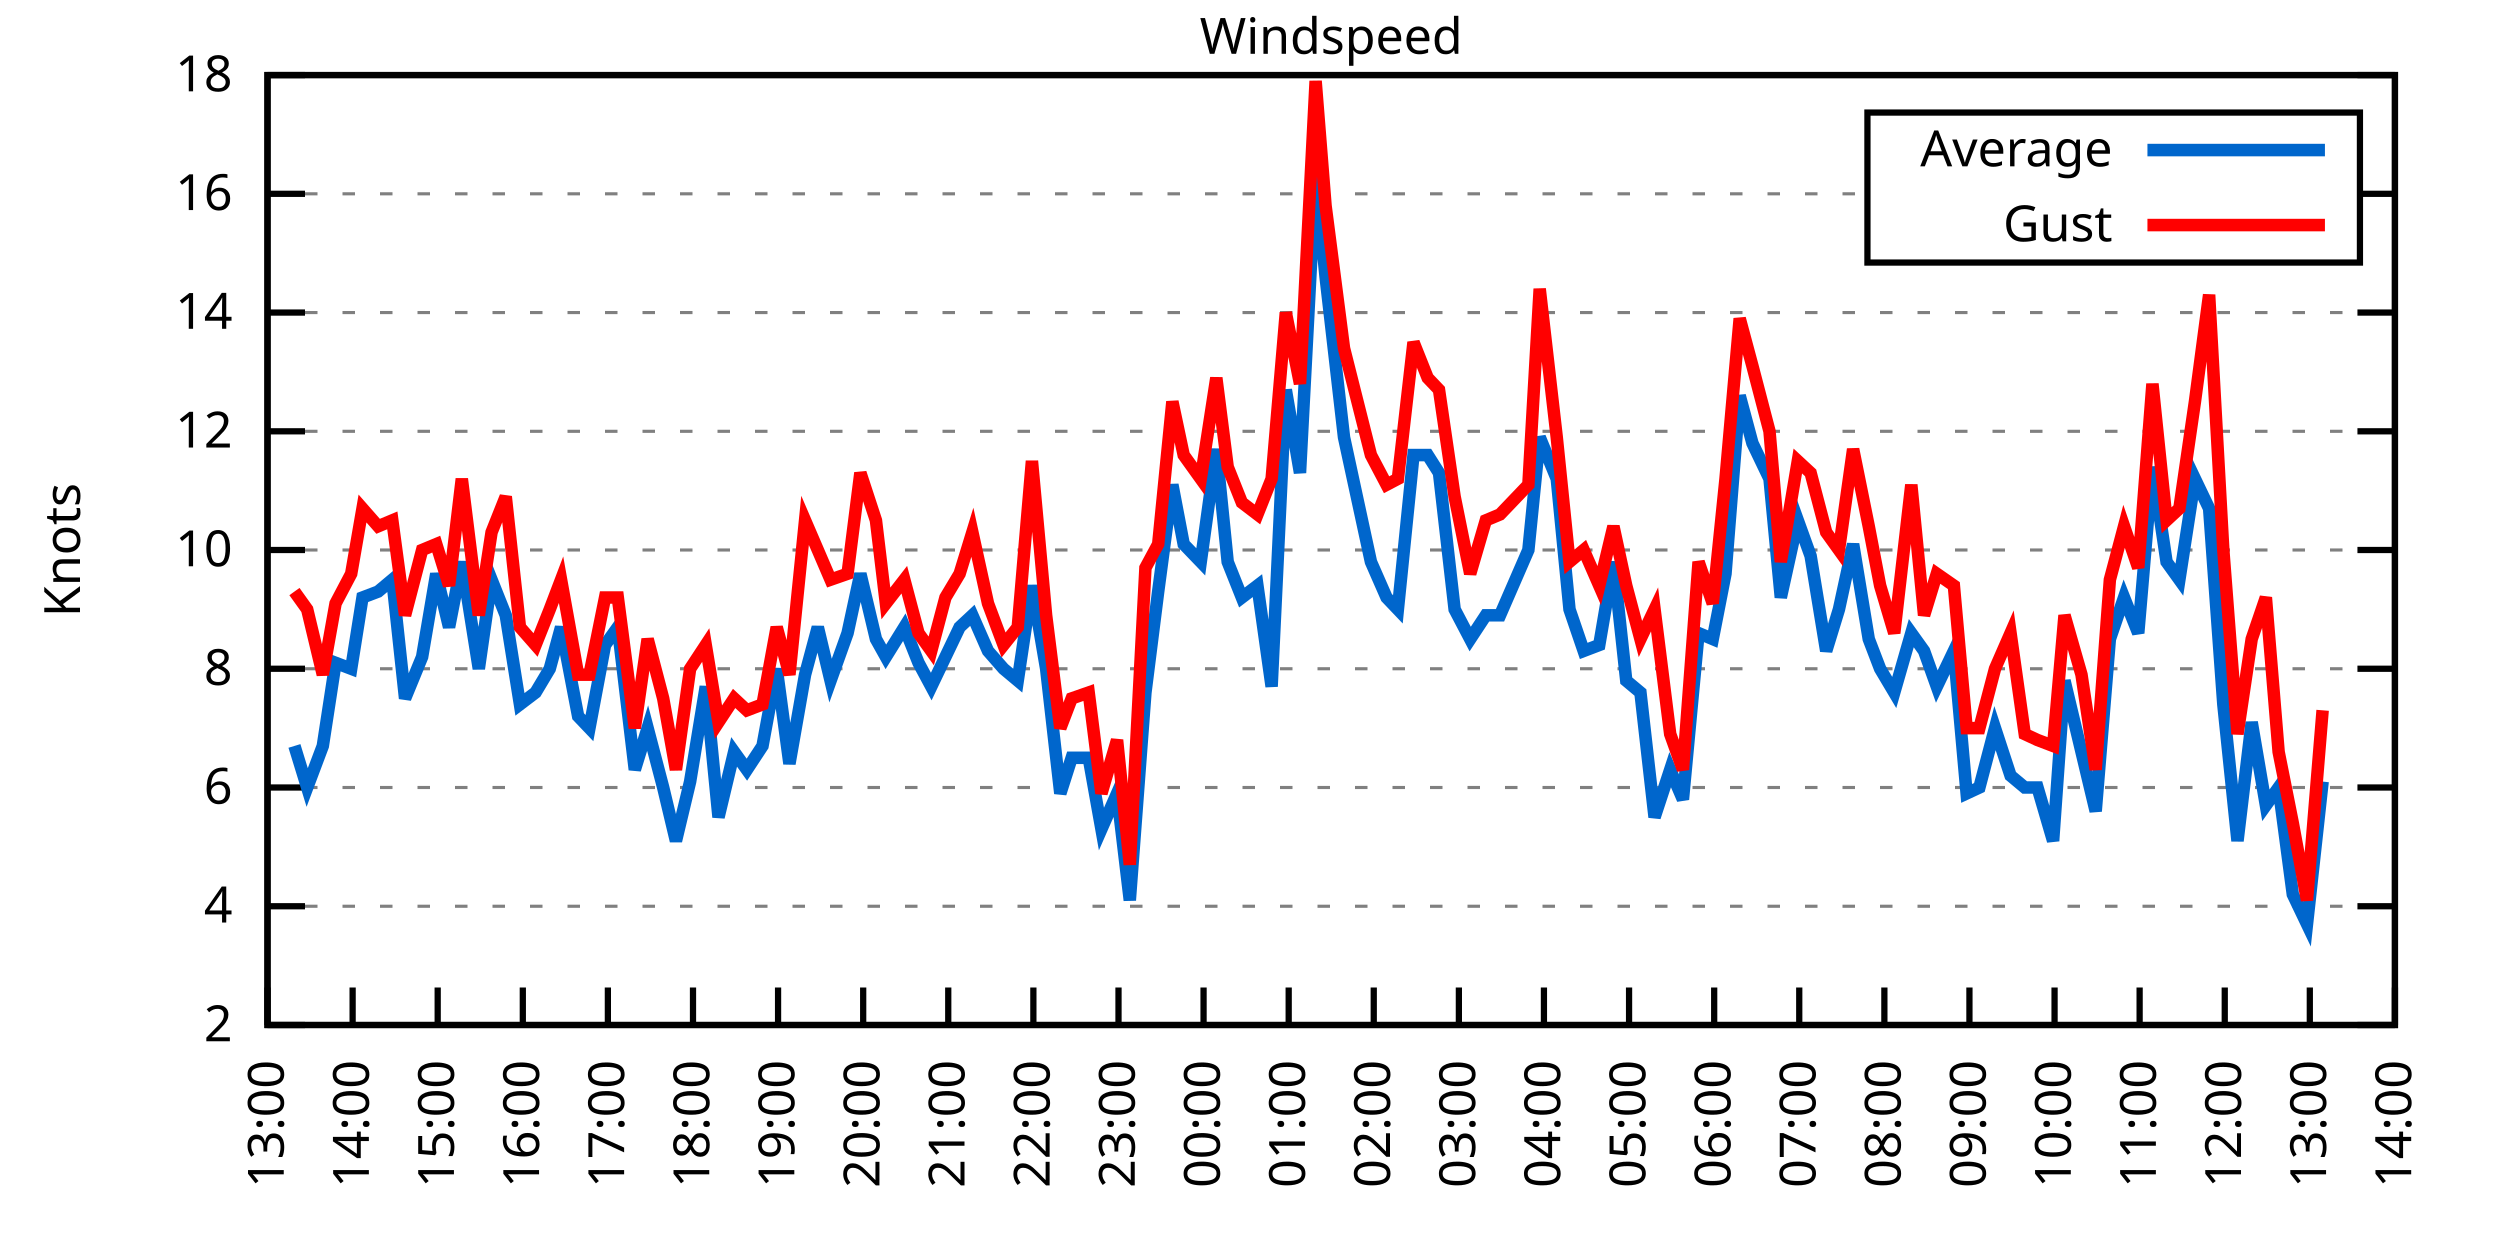
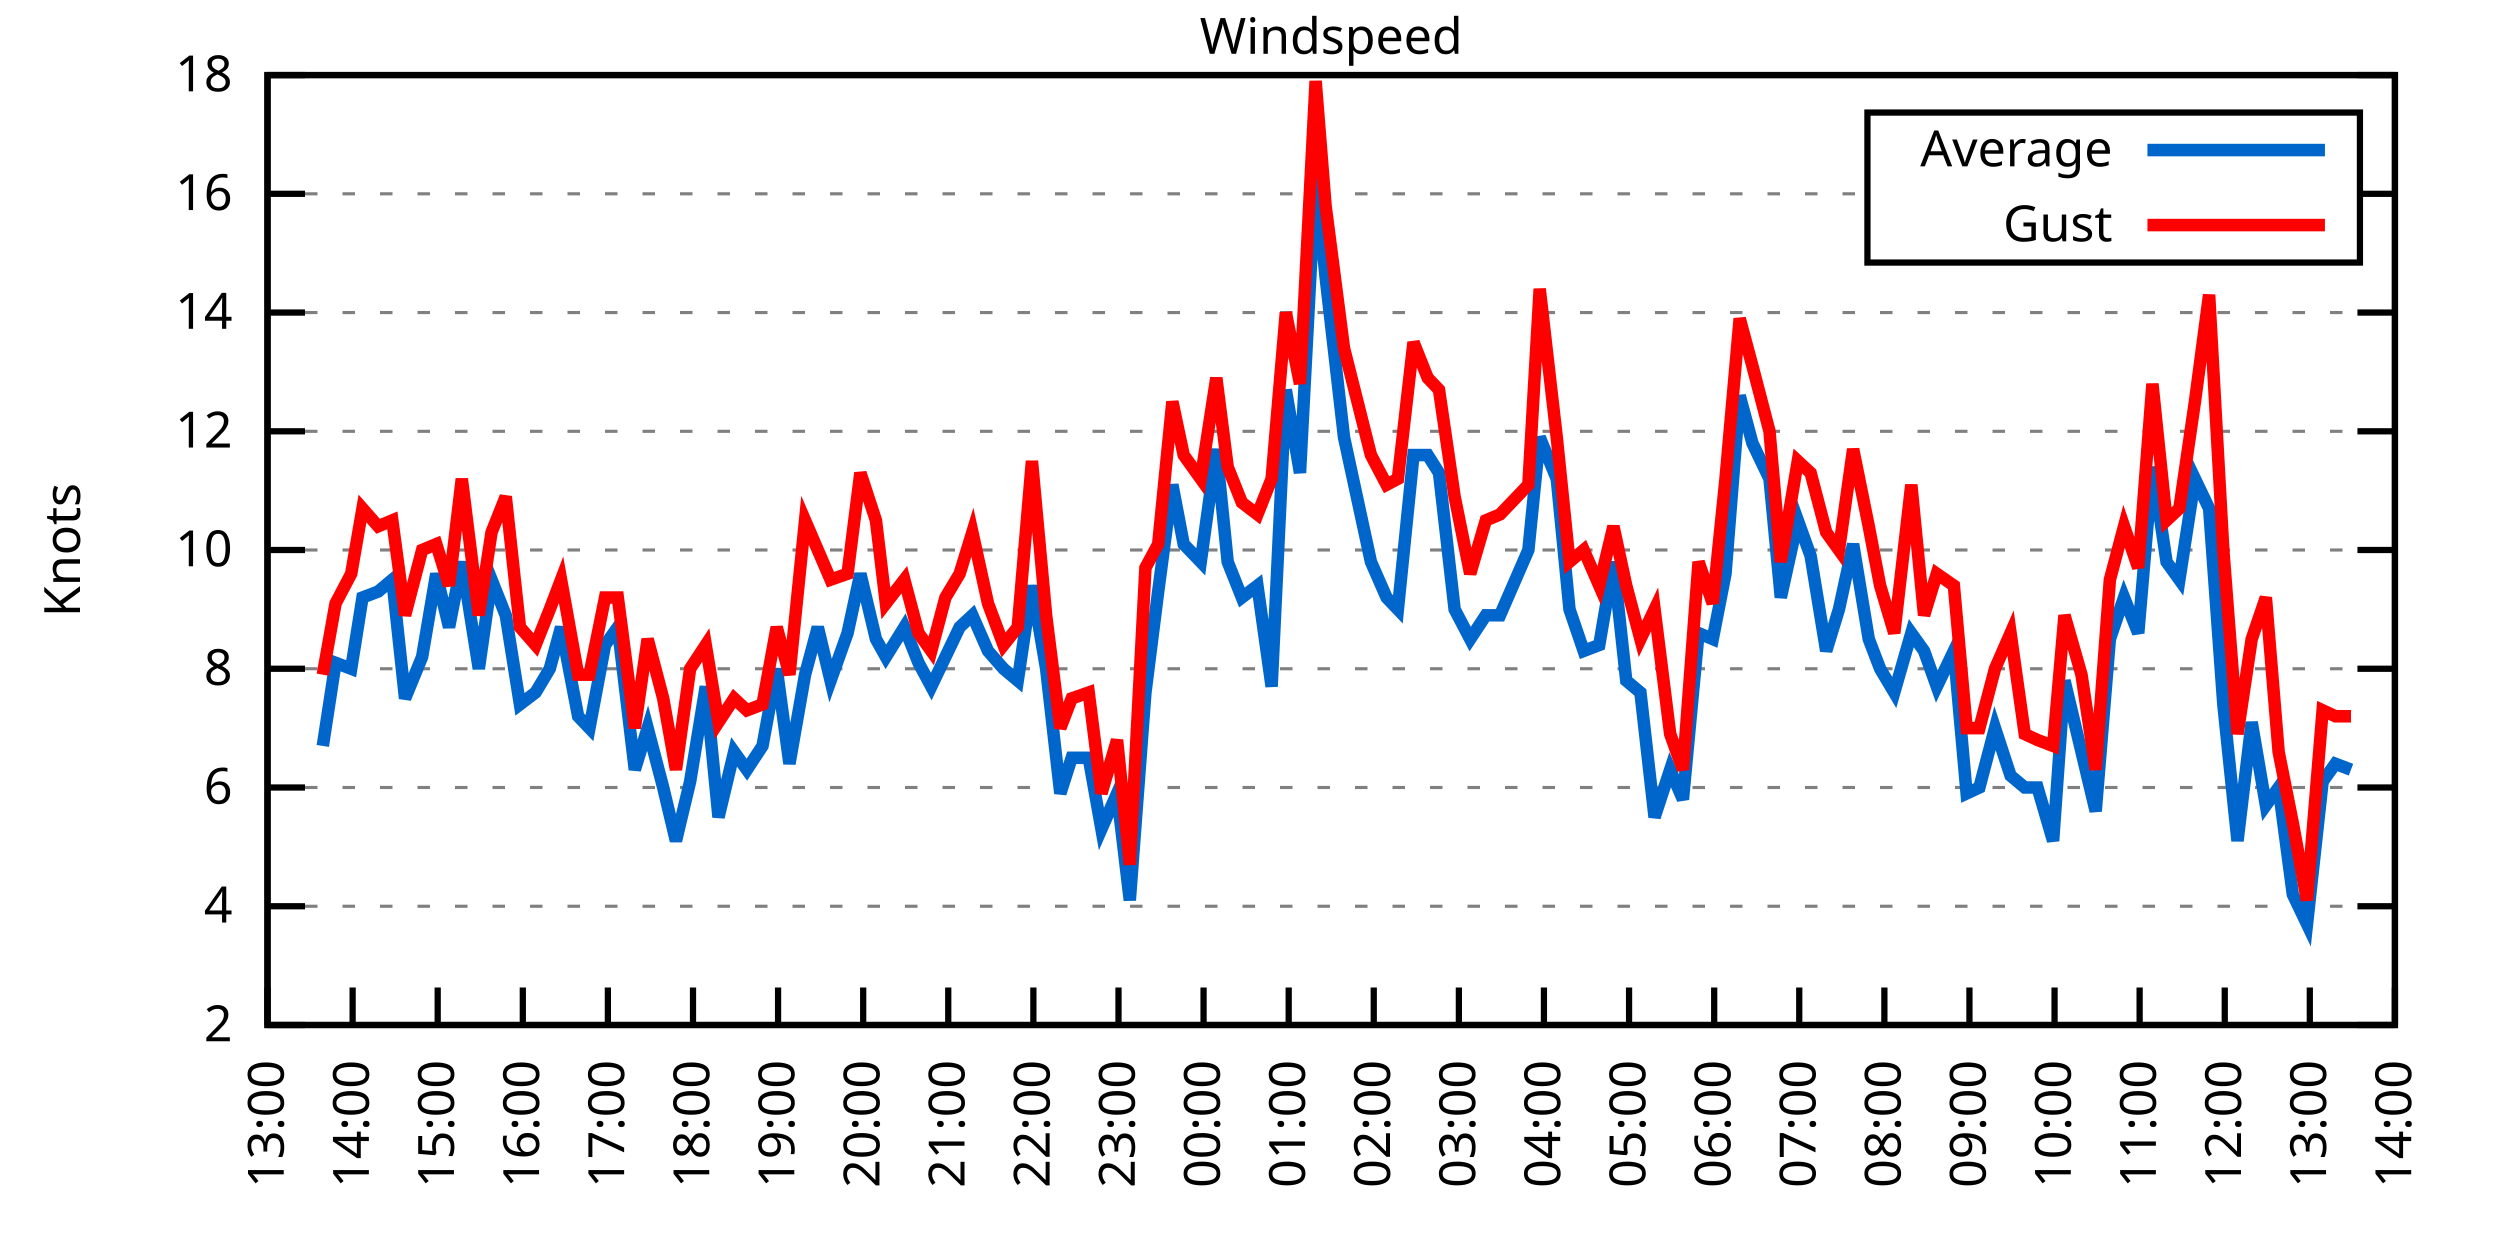
<svg xmlns="http://www.w3.org/2000/svg" xmlns:xlink="http://www.w3.org/1999/xlink" width="400" height="200" viewBox="0 0 400 200">
  <g id="gnuplot_canvas">
    <rect x="0" y="0" width="400" height="200" fill="none" />
    <defs>
      <circle id="gpDot" r="0.5" stroke-width="0.5" stroke="currentColor" />
      <path id="gpPt0" stroke-width="0.333" stroke="currentColor" d="M-1,0 h2 M0,-1 v2" />
      <path id="gpPt1" stroke-width="0.333" stroke="currentColor" d="M-1,-1 L1,1 M1,-1 L-1,1" />
      <path id="gpPt2" stroke-width="0.333" stroke="currentColor" d="M-1,0 L1,0 M0,-1 L0,1 M-1,-1 L1,1 M-1,1 L1,-1" />
      <rect id="gpPt3" stroke-width="0.333" stroke="currentColor" x="-1" y="-1" width="2" height="2" />
      <rect id="gpPt4" stroke-width="0.333" stroke="currentColor" fill="currentColor" x="-1" y="-1" width="2" height="2" />
      <circle id="gpPt5" stroke-width="0.333" stroke="currentColor" cx="0" cy="0" r="1" />
      <use xlink:href="#gpPt5" id="gpPt6" fill="currentColor" stroke="none" />
      <path id="gpPt7" stroke-width="0.333" stroke="currentColor" d="M0,-1.33 L-1.33,0.67 L1.33,0.67 z" />
      <use xlink:href="#gpPt7" id="gpPt8" fill="currentColor" stroke="none" />
      <use xlink:href="#gpPt7" id="gpPt9" stroke="currentColor" transform="rotate(180)" />
      <use xlink:href="#gpPt9" id="gpPt10" fill="currentColor" stroke="none" />
      <use xlink:href="#gpPt3" id="gpPt11" stroke="currentColor" transform="rotate(45)" />
      <use xlink:href="#gpPt11" id="gpPt12" fill="currentColor" stroke="none" />
      <path id="gpPt13" stroke-width="0.333" stroke="currentColor" d="M0,1.330 L1.265,0.411 L0.782,-1.067 L-0.782,-1.076 L-1.265,0.411 z" />
      <use xlink:href="#gpPt13" id="gpPt14" fill="currentColor" stroke="none" />
      <filter id="textbox" filterUnits="objectBoundingBox" x="0" y="0" height="1" width="1">
        <feFlood flood-color="white" flood-opacity="1" result="bgnd" />
        <feComposite in="SourceGraphic" in2="bgnd" operator="atop" />
      </filter>
      <filter id="greybox" filterUnits="objectBoundingBox" x="0" y="0" height="1" width="1">
        <feFlood flood-color="lightgrey" flood-opacity="1" result="grey" />
        <feComposite in="SourceGraphic" in2="grey" operator="atop" />
      </filter>
    </defs>
    <g fill="none" color="white" stroke="currentColor" stroke-width="1.00" stroke-linecap="butt" stroke-linejoin="miter">
</g>
    <g fill="none" color="black" stroke="currentColor" stroke-width="1.00" stroke-linecap="butt" stroke-linejoin="miter">
      <g stroke="none" shape-rendering="crispEdges">
        <polygon fill="rgb(255, 255, 255)" points="42.80,164.00 383.18,164.00 383.18,12.02 42.80,12.02 " />
      </g>
    </g>
    <g fill="none" color="black" stroke="currentColor" stroke-width="1.00" stroke-linecap="butt" stroke-linejoin="miter">
</g>
    <g fill="none" color="black" stroke="black" stroke-width="0.50" stroke-linecap="butt" stroke-linejoin="miter">
</g>
    <g fill="none" color="gray" stroke="currentColor" stroke-width="0.50" stroke-linecap="butt" stroke-linejoin="miter">
      <path stroke="gray" stroke-dasharray="2,4" class="gridline" d="M42.80,164.00 L383.19,164.00  " />
    </g>
    <g fill="none" color="gray" stroke="gray" stroke-width="1.00" stroke-linecap="butt" stroke-linejoin="miter">
</g>
    <g fill="none" color="black" stroke="currentColor" stroke-width="1.00" stroke-linecap="butt" stroke-linejoin="miter">
      <path stroke="black" d="M42.80,164.00 L48.80,164.00 M383.19,164.00 L377.19,164.00  " />
      <g transform="translate(37.20,166.60)" stroke="none" fill="black" font-family="Sans" font-size="8.00" text-anchor="end">
        <text>
          <tspan font-family="Sans"> 2</tspan>
        </text>
      </g>
    </g>
    <g fill="none" color="black" stroke="currentColor" stroke-width="1.00" stroke-linecap="butt" stroke-linejoin="miter">
</g>
    <g fill="none" color="black" stroke="black" stroke-width="0.50" stroke-linecap="butt" stroke-linejoin="miter">
</g>
    <g fill="none" color="gray" stroke="currentColor" stroke-width="0.50" stroke-linecap="butt" stroke-linejoin="miter">
      <path stroke="gray" stroke-dasharray="2,4" class="gridline" d="M42.80,145.00 L383.19,145.00  " />
    </g>
    <g fill="none" color="gray" stroke="gray" stroke-width="1.00" stroke-linecap="butt" stroke-linejoin="miter">
</g>
    <g fill="none" color="black" stroke="currentColor" stroke-width="1.00" stroke-linecap="butt" stroke-linejoin="miter">
      <path stroke="black" d="M42.80,145.00 L48.80,145.00 M383.19,145.00 L377.19,145.00  " />
      <g transform="translate(37.20,147.60)" stroke="none" fill="black" font-family="Sans" font-size="8.00" text-anchor="end">
        <text>
          <tspan font-family="Sans"> 4</tspan>
        </text>
      </g>
    </g>
    <g fill="none" color="black" stroke="currentColor" stroke-width="1.00" stroke-linecap="butt" stroke-linejoin="miter">
</g>
    <g fill="none" color="black" stroke="black" stroke-width="0.50" stroke-linecap="butt" stroke-linejoin="miter">
</g>
    <g fill="none" color="gray" stroke="currentColor" stroke-width="0.50" stroke-linecap="butt" stroke-linejoin="miter">
      <path stroke="gray" stroke-dasharray="2,4" class="gridline" d="M42.80,126.00 L383.19,126.00  " />
    </g>
    <g fill="none" color="gray" stroke="gray" stroke-width="1.00" stroke-linecap="butt" stroke-linejoin="miter">
</g>
    <g fill="none" color="black" stroke="currentColor" stroke-width="1.00" stroke-linecap="butt" stroke-linejoin="miter">
      <path stroke="black" d="M42.80,126.00 L48.80,126.00 M383.19,126.00 L377.19,126.00  " />
      <g transform="translate(37.20,128.60)" stroke="none" fill="black" font-family="Sans" font-size="8.00" text-anchor="end">
        <text>
          <tspan font-family="Sans"> 6</tspan>
        </text>
      </g>
    </g>
    <g fill="none" color="black" stroke="currentColor" stroke-width="1.00" stroke-linecap="butt" stroke-linejoin="miter">
</g>
    <g fill="none" color="black" stroke="black" stroke-width="0.50" stroke-linecap="butt" stroke-linejoin="miter">
</g>
    <g fill="none" color="gray" stroke="currentColor" stroke-width="0.50" stroke-linecap="butt" stroke-linejoin="miter">
      <path stroke="gray" stroke-dasharray="2,4" class="gridline" d="M42.80,107.00 L383.19,107.00  " />
    </g>
    <g fill="none" color="gray" stroke="gray" stroke-width="1.00" stroke-linecap="butt" stroke-linejoin="miter">
</g>
    <g fill="none" color="black" stroke="currentColor" stroke-width="1.00" stroke-linecap="butt" stroke-linejoin="miter">
      <path stroke="black" d="M42.80,107.00 L48.80,107.00 M383.19,107.00 L377.19,107.00  " />
      <g transform="translate(37.20,109.60)" stroke="none" fill="black" font-family="Sans" font-size="8.00" text-anchor="end">
        <text>
          <tspan font-family="Sans"> 8</tspan>
        </text>
      </g>
    </g>
    <g fill="none" color="black" stroke="currentColor" stroke-width="1.00" stroke-linecap="butt" stroke-linejoin="miter">
</g>
    <g fill="none" color="black" stroke="black" stroke-width="0.50" stroke-linecap="butt" stroke-linejoin="miter">
</g>
    <g fill="none" color="gray" stroke="currentColor" stroke-width="0.50" stroke-linecap="butt" stroke-linejoin="miter">
      <path stroke="gray" stroke-dasharray="2,4" class="gridline" d="M42.80,88.00 L383.19,88.00  " />
    </g>
    <g fill="none" color="gray" stroke="gray" stroke-width="1.00" stroke-linecap="butt" stroke-linejoin="miter">
</g>
    <g fill="none" color="black" stroke="currentColor" stroke-width="1.00" stroke-linecap="butt" stroke-linejoin="miter">
      <path stroke="black" d="M42.80,88.00 L48.80,88.00 M383.19,88.00 L377.19,88.00  " />
      <g transform="translate(37.20,90.60)" stroke="none" fill="black" font-family="Sans" font-size="8.00" text-anchor="end">
        <text>
          <tspan font-family="Sans"> 10</tspan>
        </text>
      </g>
    </g>
    <g fill="none" color="black" stroke="currentColor" stroke-width="1.00" stroke-linecap="butt" stroke-linejoin="miter">
</g>
    <g fill="none" color="black" stroke="black" stroke-width="0.50" stroke-linecap="butt" stroke-linejoin="miter">
</g>
    <g fill="none" color="gray" stroke="currentColor" stroke-width="0.50" stroke-linecap="butt" stroke-linejoin="miter">
      <path stroke="gray" stroke-dasharray="2,4" class="gridline" d="M42.80,69.01 L383.19,69.01  " />
    </g>
    <g fill="none" color="gray" stroke="gray" stroke-width="1.00" stroke-linecap="butt" stroke-linejoin="miter">
</g>
    <g fill="none" color="black" stroke="currentColor" stroke-width="1.00" stroke-linecap="butt" stroke-linejoin="miter">
      <path stroke="black" d="M42.80,69.01 L48.80,69.01 M383.19,69.01 L377.19,69.01  " />
      <g transform="translate(37.20,71.61)" stroke="none" fill="black" font-family="Sans" font-size="8.00" text-anchor="end">
        <text>
          <tspan font-family="Sans"> 12</tspan>
        </text>
      </g>
    </g>
    <g fill="none" color="black" stroke="currentColor" stroke-width="1.00" stroke-linecap="butt" stroke-linejoin="miter">
</g>
    <g fill="none" color="black" stroke="black" stroke-width="0.50" stroke-linecap="butt" stroke-linejoin="miter">
</g>
    <g fill="none" color="gray" stroke="currentColor" stroke-width="0.50" stroke-linecap="butt" stroke-linejoin="miter">
      <path stroke="gray" stroke-dasharray="2,4" class="gridline" d="M42.80,50.01 L383.19,50.01  " />
    </g>
    <g fill="none" color="gray" stroke="gray" stroke-width="1.00" stroke-linecap="butt" stroke-linejoin="miter">
</g>
    <g fill="none" color="black" stroke="currentColor" stroke-width="1.00" stroke-linecap="butt" stroke-linejoin="miter">
      <path stroke="black" d="M42.80,50.01 L48.80,50.01 M383.19,50.01 L377.19,50.01  " />
      <g transform="translate(37.20,52.61)" stroke="none" fill="black" font-family="Sans" font-size="8.00" text-anchor="end">
        <text>
          <tspan font-family="Sans"> 14</tspan>
        </text>
      </g>
    </g>
    <g fill="none" color="black" stroke="currentColor" stroke-width="1.00" stroke-linecap="butt" stroke-linejoin="miter">
</g>
    <g fill="none" color="black" stroke="black" stroke-width="0.50" stroke-linecap="butt" stroke-linejoin="miter">
</g>
    <g fill="none" color="gray" stroke="currentColor" stroke-width="0.50" stroke-linecap="butt" stroke-linejoin="miter">
      <path stroke="gray" stroke-dasharray="2,4" class="gridline" d="M42.80,31.01 L298.79,31.01 M377.59,31.01 L383.19,31.01  " />
    </g>
    <g fill="none" color="gray" stroke="gray" stroke-width="1.00" stroke-linecap="butt" stroke-linejoin="miter">
</g>
    <g fill="none" color="black" stroke="currentColor" stroke-width="1.00" stroke-linecap="butt" stroke-linejoin="miter">
      <path stroke="black" d="M42.80,31.01 L48.80,31.01 M383.19,31.01 L377.19,31.01  " />
      <g transform="translate(37.20,33.61)" stroke="none" fill="black" font-family="Sans" font-size="8.00" text-anchor="end">
        <text>
          <tspan font-family="Sans"> 16</tspan>
        </text>
      </g>
    </g>
    <g fill="none" color="black" stroke="currentColor" stroke-width="1.00" stroke-linecap="butt" stroke-linejoin="miter">
</g>
    <g fill="none" color="black" stroke="black" stroke-width="0.50" stroke-linecap="butt" stroke-linejoin="miter">
</g>
    <g fill="none" color="gray" stroke="currentColor" stroke-width="0.50" stroke-linecap="butt" stroke-linejoin="miter">
      <path stroke="gray" stroke-dasharray="2,4" class="gridline" d="M42.80,12.01 L383.19,12.01  " />
    </g>
    <g fill="none" color="gray" stroke="gray" stroke-width="1.00" stroke-linecap="butt" stroke-linejoin="miter">
</g>
    <g fill="none" color="black" stroke="currentColor" stroke-width="1.00" stroke-linecap="butt" stroke-linejoin="miter">
      <path stroke="black" d="M42.80,12.01 L48.80,12.01 M383.19,12.01 L377.19,12.01  " />
      <g transform="translate(37.20,14.61)" stroke="none" fill="black" font-family="Sans" font-size="8.00" text-anchor="end">
        <text>
          <tspan font-family="Sans"> 18</tspan>
        </text>
      </g>
    </g>
    <g fill="none" color="black" stroke="currentColor" stroke-width="1.00" stroke-linecap="butt" stroke-linejoin="miter">
      <path stroke="black" d="M42.80,164.00 L42.80,158.00  " />
      <g transform="translate(45.40,169.60) rotate(270.00)" stroke="none" fill="black" font-family="Sans" font-size="8.00" text-anchor="end">
        <text>
          <tspan font-family="Sans">13:00</tspan>
        </text>
      </g>
    </g>
    <g fill="none" color="black" stroke="currentColor" stroke-width="1.00" stroke-linecap="butt" stroke-linejoin="miter">
      <path stroke="black" d="M56.42,164.00 L56.42,158.00  " />
      <g transform="translate(59.02,169.60) rotate(270.00)" stroke="none" fill="black" font-family="Sans" font-size="8.00" text-anchor="end">
        <text>
          <tspan font-family="Sans">14:00</tspan>
        </text>
      </g>
    </g>
    <g fill="none" color="black" stroke="currentColor" stroke-width="1.00" stroke-linecap="butt" stroke-linejoin="miter">
      <path stroke="black" d="M70.03,164.00 L70.03,158.00  " />
      <g transform="translate(72.63,169.60) rotate(270.00)" stroke="none" fill="black" font-family="Sans" font-size="8.00" text-anchor="end">
        <text>
          <tspan font-family="Sans">15:00</tspan>
        </text>
      </g>
    </g>
    <g fill="none" color="black" stroke="currentColor" stroke-width="1.00" stroke-linecap="butt" stroke-linejoin="miter">
      <path stroke="black" d="M83.65,164.00 L83.65,158.00  " />
      <g transform="translate(86.25,169.60) rotate(270.00)" stroke="none" fill="black" font-family="Sans" font-size="8.00" text-anchor="end">
        <text>
          <tspan font-family="Sans">16:00</tspan>
        </text>
      </g>
    </g>
    <g fill="none" color="black" stroke="currentColor" stroke-width="1.00" stroke-linecap="butt" stroke-linejoin="miter">
      <path stroke="black" d="M97.26,164.00 L97.26,158.00  " />
      <g transform="translate(99.86,169.60) rotate(270.00)" stroke="none" fill="black" font-family="Sans" font-size="8.00" text-anchor="end">
        <text>
          <tspan font-family="Sans">17:00</tspan>
        </text>
      </g>
    </g>
    <g fill="none" color="black" stroke="currentColor" stroke-width="1.00" stroke-linecap="butt" stroke-linejoin="miter">
      <path stroke="black" d="M110.88,164.00 L110.88,158.00  " />
      <g transform="translate(113.48,169.60) rotate(270.00)" stroke="none" fill="black" font-family="Sans" font-size="8.00" text-anchor="end">
        <text>
          <tspan font-family="Sans">18:00</tspan>
        </text>
      </g>
    </g>
    <g fill="none" color="black" stroke="currentColor" stroke-width="1.00" stroke-linecap="butt" stroke-linejoin="miter">
      <path stroke="black" d="M124.49,164.00 L124.49,158.00  " />
      <g transform="translate(127.09,169.60) rotate(270.00)" stroke="none" fill="black" font-family="Sans" font-size="8.00" text-anchor="end">
        <text>
          <tspan font-family="Sans">19:00</tspan>
        </text>
      </g>
    </g>
    <g fill="none" color="black" stroke="currentColor" stroke-width="1.00" stroke-linecap="butt" stroke-linejoin="miter">
      <path stroke="black" d="M138.11,164.00 L138.11,158.00  " />
      <g transform="translate(140.71,169.60) rotate(270.00)" stroke="none" fill="black" font-family="Sans" font-size="8.00" text-anchor="end">
        <text>
          <tspan font-family="Sans">20:00</tspan>
        </text>
      </g>
    </g>
    <g fill="none" color="black" stroke="currentColor" stroke-width="1.00" stroke-linecap="butt" stroke-linejoin="miter">
      <path stroke="black" d="M151.72,164.00 L151.72,158.00  " />
      <g transform="translate(154.32,169.60) rotate(270.00)" stroke="none" fill="black" font-family="Sans" font-size="8.00" text-anchor="end">
        <text>
          <tspan font-family="Sans">21:00</tspan>
        </text>
      </g>
    </g>
    <g fill="none" color="black" stroke="currentColor" stroke-width="1.00" stroke-linecap="butt" stroke-linejoin="miter">
      <path stroke="black" d="M165.34,164.00 L165.34,158.00  " />
      <g transform="translate(167.94,169.60) rotate(270.00)" stroke="none" fill="black" font-family="Sans" font-size="8.00" text-anchor="end">
        <text>
          <tspan font-family="Sans">22:00</tspan>
        </text>
      </g>
    </g>
    <g fill="none" color="black" stroke="currentColor" stroke-width="1.00" stroke-linecap="butt" stroke-linejoin="miter">
      <path stroke="black" d="M178.96,164.00 L178.96,158.00  " />
      <g transform="translate(181.56,169.60) rotate(270.00)" stroke="none" fill="black" font-family="Sans" font-size="8.00" text-anchor="end">
        <text>
          <tspan font-family="Sans">23:00</tspan>
        </text>
      </g>
    </g>
    <g fill="none" color="black" stroke="currentColor" stroke-width="1.00" stroke-linecap="butt" stroke-linejoin="miter">
      <path stroke="black" d="M192.57,164.00 L192.57,158.00  " />
      <g transform="translate(195.17,169.60) rotate(270.00)" stroke="none" fill="black" font-family="Sans" font-size="8.00" text-anchor="end">
        <text>
          <tspan font-family="Sans">00:00</tspan>
        </text>
      </g>
    </g>
    <g fill="none" color="black" stroke="currentColor" stroke-width="1.00" stroke-linecap="butt" stroke-linejoin="miter">
      <path stroke="black" d="M206.19,164.00 L206.19,158.00  " />
      <g transform="translate(208.79,169.60) rotate(270.00)" stroke="none" fill="black" font-family="Sans" font-size="8.00" text-anchor="end">
        <text>
          <tspan font-family="Sans">01:00</tspan>
        </text>
      </g>
    </g>
    <g fill="none" color="black" stroke="currentColor" stroke-width="1.00" stroke-linecap="butt" stroke-linejoin="miter">
      <path stroke="black" d="M219.80,164.00 L219.80,158.00  " />
      <g transform="translate(222.40,169.60) rotate(270.00)" stroke="none" fill="black" font-family="Sans" font-size="8.00" text-anchor="end">
        <text>
          <tspan font-family="Sans">02:00</tspan>
        </text>
      </g>
    </g>
    <g fill="none" color="black" stroke="currentColor" stroke-width="1.00" stroke-linecap="butt" stroke-linejoin="miter">
      <path stroke="black" d="M233.42,164.00 L233.42,158.00  " />
      <g transform="translate(236.02,169.60) rotate(270.00)" stroke="none" fill="black" font-family="Sans" font-size="8.00" text-anchor="end">
        <text>
          <tspan font-family="Sans">03:00</tspan>
        </text>
      </g>
    </g>
    <g fill="none" color="black" stroke="currentColor" stroke-width="1.00" stroke-linecap="butt" stroke-linejoin="miter">
      <path stroke="black" d="M247.03,164.00 L247.03,158.00  " />
      <g transform="translate(249.63,169.60) rotate(270.00)" stroke="none" fill="black" font-family="Sans" font-size="8.00" text-anchor="end">
        <text>
          <tspan font-family="Sans">04:00</tspan>
        </text>
      </g>
    </g>
    <g fill="none" color="black" stroke="currentColor" stroke-width="1.00" stroke-linecap="butt" stroke-linejoin="miter">
      <path stroke="black" d="M260.65,164.00 L260.65,158.00  " />
      <g transform="translate(263.25,169.60) rotate(270.00)" stroke="none" fill="black" font-family="Sans" font-size="8.00" text-anchor="end">
        <text>
          <tspan font-family="Sans">05:00</tspan>
        </text>
      </g>
    </g>
    <g fill="none" color="black" stroke="currentColor" stroke-width="1.00" stroke-linecap="butt" stroke-linejoin="miter">
      <path stroke="black" d="M274.27,164.00 L274.27,158.00  " />
      <g transform="translate(276.87,169.60) rotate(270.00)" stroke="none" fill="black" font-family="Sans" font-size="8.00" text-anchor="end">
        <text>
          <tspan font-family="Sans">06:00</tspan>
        </text>
      </g>
    </g>
    <g fill="none" color="black" stroke="currentColor" stroke-width="1.00" stroke-linecap="butt" stroke-linejoin="miter">
      <path stroke="black" d="M287.88,164.00 L287.88,158.00  " />
      <g transform="translate(290.48,169.60) rotate(270.00)" stroke="none" fill="black" font-family="Sans" font-size="8.00" text-anchor="end">
        <text>
          <tspan font-family="Sans">07:00</tspan>
        </text>
      </g>
    </g>
    <g fill="none" color="black" stroke="currentColor" stroke-width="1.00" stroke-linecap="butt" stroke-linejoin="miter">
      <path stroke="black" d="M301.50,164.00 L301.50,158.00  " />
      <g transform="translate(304.10,169.60) rotate(270.00)" stroke="none" fill="black" font-family="Sans" font-size="8.00" text-anchor="end">
        <text>
          <tspan font-family="Sans">08:00</tspan>
        </text>
      </g>
    </g>
    <g fill="none" color="black" stroke="currentColor" stroke-width="1.00" stroke-linecap="butt" stroke-linejoin="miter">
      <path stroke="black" d="M315.11,164.00 L315.11,158.00  " />
      <g transform="translate(317.71,169.60) rotate(270.00)" stroke="none" fill="black" font-family="Sans" font-size="8.00" text-anchor="end">
        <text>
          <tspan font-family="Sans">09:00</tspan>
        </text>
      </g>
    </g>
    <g fill="none" color="black" stroke="currentColor" stroke-width="1.00" stroke-linecap="butt" stroke-linejoin="miter">
      <path stroke="black" d="M328.73,164.00 L328.73,158.00  " />
      <g transform="translate(331.33,169.60) rotate(270.00)" stroke="none" fill="black" font-family="Sans" font-size="8.00" text-anchor="end">
        <text>
          <tspan font-family="Sans">10:00</tspan>
        </text>
      </g>
    </g>
    <g fill="none" color="black" stroke="currentColor" stroke-width="1.00" stroke-linecap="butt" stroke-linejoin="miter">
      <path stroke="black" d="M342.34,164.00 L342.34,158.00  " />
      <g transform="translate(344.94,169.60) rotate(270.00)" stroke="none" fill="black" font-family="Sans" font-size="8.00" text-anchor="end">
        <text>
          <tspan font-family="Sans">11:00</tspan>
        </text>
      </g>
    </g>
    <g fill="none" color="black" stroke="currentColor" stroke-width="1.00" stroke-linecap="butt" stroke-linejoin="miter">
      <path stroke="black" d="M355.96,164.00 L355.96,158.00  " />
      <g transform="translate(358.56,169.60) rotate(270.00)" stroke="none" fill="black" font-family="Sans" font-size="8.00" text-anchor="end">
        <text>
          <tspan font-family="Sans">12:00</tspan>
        </text>
      </g>
    </g>
    <g fill="none" color="black" stroke="currentColor" stroke-width="1.00" stroke-linecap="butt" stroke-linejoin="miter">
      <path stroke="black" d="M369.57,164.00 L369.57,158.00  " />
      <g transform="translate(372.17,169.60) rotate(270.00)" stroke="none" fill="black" font-family="Sans" font-size="8.00" text-anchor="end">
        <text>
          <tspan font-family="Sans">13:00</tspan>
        </text>
      </g>
    </g>
    <g fill="none" color="black" stroke="currentColor" stroke-width="1.00" stroke-linecap="butt" stroke-linejoin="miter">
      <path stroke="black" d="M383.19,164.00 L383.19,158.00  " />
      <g transform="translate(385.79,169.60) rotate(270.00)" stroke="none" fill="black" font-family="Sans" font-size="8.00" text-anchor="end">
        <text>
          <tspan font-family="Sans">14:00</tspan>
        </text>
      </g>
    </g>
    <g fill="none" color="black" stroke="currentColor" stroke-width="1.00" stroke-linecap="butt" stroke-linejoin="miter">
</g>
    <g fill="none" color="black" stroke="currentColor" stroke-width="1.00" stroke-linecap="butt" stroke-linejoin="miter">
      <path stroke="black" d="M42.80,12.01 L42.80,164.00 L383.19,164.00 L383.19,12.01 L42.80,12.01 Z  " />
    </g>
    <g fill="none" color="black" stroke="currentColor" stroke-width="1.00" stroke-linecap="butt" stroke-linejoin="miter">
</g>
    <g fill="none" color="black" stroke="currentColor" stroke-width="1.00" stroke-linecap="butt" stroke-linejoin="miter">
      <path stroke="black" d="M298.79,42.01 L298.79,18.01 L377.59,18.01 L377.59,42.01 L298.79,42.01 Z  " />
    </g>
    <g id="Windspeed_plot_1">
      <g fill="none" color="white" stroke="black" stroke-width="2.00" stroke-linecap="butt" stroke-linejoin="miter">
</g>
      <g fill="none" color="black" stroke="currentColor" stroke-width="2.00" stroke-linecap="butt" stroke-linejoin="miter">
        <g transform="translate(337.99,26.61)" stroke="none" fill="black" font-family="Sans" font-size="8.00" text-anchor="end">
          <text>
            <tspan font-family="Sans">Average</tspan>
          </text>
        </g>
      </g>
      <g fill="none" color="black" stroke="currentColor" stroke-width="2.00" stroke-linecap="butt" stroke-linejoin="miter">
-         <path stroke="rgb(  0, 102, 204)" d="M343.59,24.01 L371.99,24.01 M47.11,119.35 L49.15,126.00 L51.65,119.35 L53.69,106.05 L56.19,107.00 L58.00,95.60   L60.50,94.65 L62.77,92.75 L64.81,111.75 L67.54,105.10 L69.80,91.80 L71.85,100.35 L73.89,89.90 L76.61,107.00   L78.65,92.75 L80.92,98.45 L83.19,112.70 L85.69,110.80 L87.96,107.00 L89.77,100.35 L92.50,114.60 L94.31,116.50   L96.81,103.20 L98.85,100.35 L101.57,123.15 L103.62,116.50 L106.11,126.00 L108.15,134.55 L110.42,125.05 L112.92,109.85   L114.96,130.75 L117.46,120.30 L119.50,123.15 L122.00,119.35 L124.27,107.00 L126.31,122.20 L128.81,107.95 L130.85,100.35   L132.89,108.90 L135.61,101.30 L137.66,91.80 L140.15,102.25 L141.74,105.10 L144.69,100.35 L146.96,106.05 L149.00,109.85   L151.27,105.10 L153.54,100.35 L155.58,98.45 L158.08,104.15 L160.57,107.00 L162.84,108.90 L165.11,93.70 L167.38,107.00   L169.65,126.95 L171.47,121.25 L174.19,121.25 L176.23,132.65 L178.73,126.95 L180.77,144.05 L183.27,110.80 L185.31,94.65   L187.58,77.56 L189.39,87.06 L192.12,89.90 L194.61,71.86 L196.43,89.90 L198.70,95.60 L201.19,93.70 L203.46,109.85   L205.73,62.36 L208.00,75.66 L210.50,28.16 L212.09,44.31 L215.04,69.96 L219.35,89.90 L221.85,95.60 L223.66,97.50   L226.16,72.81 L228.43,72.81 L230.24,75.66 L232.74,97.50 L235.23,102.25 L237.73,98.45 L240.00,98.45 L244.54,88.00   L246.35,69.96 L249.08,76.61 L251.12,97.50 L253.39,104.15 L255.88,103.20 L258.15,89.90 L260.20,108.90 L262.47,110.80   L264.73,130.75 L267.23,123.15 L269.27,127.90 L271.77,101.30 L274.04,102.25 L276.08,91.80 L278.35,63.31 L280.39,70.91   L283.12,76.61 L284.93,95.60 L287.65,83.26 L289.70,88.95 L292.19,104.15 L294.23,97.50 L296.50,87.06 L299.00,102.25   L300.82,107.00 L303.08,110.80 L305.81,101.30 L307.85,104.15 L309.89,109.85 L312.62,104.15 L314.66,126.95 L316.70,126.00   L319.20,116.50 L321.69,124.10 L323.96,126.00 L326.00,126.00 L328.50,134.55 L330.32,108.90 L333.04,120.30 L335.31,129.80   L337.58,102.25 L339.85,95.60 L342.12,101.30 L344.39,74.71 L346.65,89.90 L348.70,92.75 L351.19,76.61 L353.46,81.36   L355.73,112.70 L358.00,134.55 L360.27,115.55 L362.54,128.85 L364.58,126.00 L366.85,143.10 L369.12,147.85 L371.62,125.05    " />
+         <path stroke="rgb(  0, 102, 204)" d="M343.59,24.01 L371.99,24.01 M51.65,119.35 L53.69,106.05 L56.19,107.00 L58.00,95.60 L60.50,94.65 L62.77,92.75   L64.81,111.75 L67.54,105.10 L69.80,91.80 L71.85,100.35 L73.89,89.90 L76.61,107.00 L78.65,92.75 L80.92,98.45   L83.19,112.70 L85.69,110.80 L87.96,107.00 L89.77,100.35 L92.50,114.60 L94.31,116.50 L96.81,103.20 L98.85,100.35   L101.57,123.15 L103.62,116.50 L106.11,126.00 L108.15,134.55 L110.42,125.05 L112.92,109.85 L114.96,130.75 L117.46,120.30   L119.50,123.15 L122.00,119.35 L124.27,107.00 L126.31,122.20 L128.81,107.95 L130.85,100.35 L132.89,108.90 L135.61,101.30   L137.66,91.80 L140.15,102.25 L141.74,105.10 L144.69,100.35 L146.96,106.05 L149.00,109.85 L151.27,105.10 L153.54,100.35   L155.58,98.45 L158.08,104.15 L160.57,107.00 L162.84,108.90 L165.11,93.70 L167.38,107.00 L169.65,126.95 L171.47,121.25   L174.19,121.25 L176.23,132.65 L178.73,126.95 L180.77,144.05 L183.27,110.80 L185.31,94.65 L187.58,77.56 L189.39,87.06   L192.12,89.90 L194.61,71.86 L196.43,89.90 L198.70,95.60 L201.19,93.70 L203.46,109.85 L205.73,62.36 L208.00,75.66   L210.50,28.16 L212.09,44.31 L215.04,69.96 L219.35,89.90 L221.85,95.60 L223.66,97.50 L226.16,72.81 L228.43,72.81   L230.24,75.66 L232.74,97.50 L235.23,102.25 L237.73,98.45 L240.00,98.45 L244.54,88.00 L246.35,69.96 L249.08,76.61   L251.12,97.50 L253.39,104.15 L255.88,103.20 L258.15,89.90 L260.20,108.90 L262.47,110.80 L264.73,130.75 L267.23,123.15   L269.27,127.90 L271.77,101.30 L274.04,102.25 L276.08,91.80 L278.35,63.31 L280.39,70.91 L283.12,76.61 L284.93,95.60   L287.65,83.26 L289.70,88.95 L292.19,104.15 L294.23,97.50 L296.50,87.06 L299.00,102.25 L300.82,107.00 L303.08,110.80   L305.81,101.30 L307.85,104.15 L309.89,109.85 L312.62,104.15 L314.66,126.95 L316.70,126.00 L319.20,116.50 L321.69,124.10   L323.96,126.00 L326.00,126.00 L328.50,134.55 L330.32,108.90 L333.04,120.30 L335.31,129.80 L337.58,102.25 L339.85,95.60   L342.12,101.30 L344.39,74.71 L346.65,89.90 L348.70,92.75 L351.19,76.61 L353.46,81.36 L355.73,112.70 L358.00,134.55   L360.27,115.55 L362.54,128.85 L364.58,126.00 L366.85,143.10 L369.12,147.85 L371.62,125.05 L373.66,122.20 L376.16,123.15    " />
      </g>
    </g>
    <g id="Windspeed_plot_2">
      <g fill="none" color="black" stroke="currentColor" stroke-width="2.00" stroke-linecap="butt" stroke-linejoin="miter">
        <g transform="translate(337.99,38.61)" stroke="none" fill="black" font-family="Sans" font-size="8.00" text-anchor="end">
          <text>
            <tspan font-family="Sans">Gust</tspan>
          </text>
        </g>
      </g>
      <g fill="none" color="black" stroke="currentColor" stroke-width="2.00" stroke-linecap="butt" stroke-linejoin="miter">
-         <path stroke="rgb(255,   0,   0)" d="M343.59,36.01 L371.99,36.01 M47.11,94.65 L49.15,97.50 L51.65,107.95 L53.69,96.55 L56.19,91.80 L58.00,81.36   L60.50,84.21 L62.77,83.26 L64.81,98.45 L67.54,88.00 L69.80,87.06 L71.85,93.70 L73.89,76.61 L76.61,98.45   L78.65,85.16 L80.92,79.46 L83.19,100.35 L85.69,103.20 L87.96,97.50 L89.77,92.75 L92.50,107.95 L94.31,107.95   L96.81,95.60 L98.85,95.60 L101.57,116.50 L103.62,102.25 L106.11,111.75 L108.15,123.15 L110.42,107.00 L112.92,103.20   L114.96,115.55 L117.46,111.75 L119.50,113.65 L122.00,112.70 L124.27,100.35 L126.31,107.95 L128.81,83.26 L130.85,88.00   L132.89,92.75 L135.61,91.80 L137.66,75.66 L140.15,83.26 L141.74,96.55 L144.69,92.75 L146.96,101.30 L149.00,104.15   L151.27,95.60 L153.54,91.80 L155.58,85.16 L158.08,96.55 L160.57,103.20 L162.84,100.35 L165.11,73.76 L167.38,98.45   L169.65,116.50 L171.47,111.75 L174.19,110.80 L176.23,126.95 L178.73,118.40 L180.77,138.35 L183.27,90.85 L185.31,87.06   L187.58,64.26 L189.39,72.81 L192.12,76.61 L194.61,60.46 L196.43,74.71 L198.70,80.41 L201.19,82.31 L203.46,76.61   L205.73,50.01 L208.00,61.41 L210.50,12.96 L212.09,32.91 L215.04,55.71 L219.35,72.81 L221.85,77.56 L223.66,76.61   L226.16,54.76 L228.43,60.46 L230.24,62.36 L232.74,79.46 L235.23,91.80 L237.73,83.26 L240.00,82.31 L244.54,77.56   L246.35,46.21 L249.08,69.96 L251.12,89.90 L253.39,88.00 L255.88,93.70 L258.15,84.21 L260.20,93.70 L262.47,102.25   L264.73,97.50 L267.23,117.45 L269.27,123.15 L271.77,89.90 L274.04,96.55 L276.08,76.61 L278.35,50.96 L280.39,58.56   L283.12,69.01 L284.93,89.90 L287.65,73.76 L289.70,75.66 L292.19,85.16 L294.23,88.00 L296.50,71.86 L299.00,84.21   L300.82,93.70 L303.08,101.30 L305.81,77.56 L307.85,98.45 L309.89,91.80 L312.62,93.70 L314.66,116.50 L316.70,116.50   L319.20,107.00 L321.69,101.30 L323.96,117.45 L326.00,118.40 L328.50,119.35 L330.32,98.45 L333.04,107.95 L335.31,123.15   L337.58,92.75 L339.85,84.21 L342.12,90.85 L344.39,61.41 L346.65,83.26 L348.70,81.36 L351.19,64.26 L353.46,47.16   L355.73,88.00 L358.00,117.45 L360.27,102.25 L362.54,95.60 L364.58,120.30 L366.85,131.70 L369.12,144.05 L371.62,113.65    " />
+         <path stroke="rgb(255,   0,   0)" d="M343.59,36.01 L371.99,36.01 M51.65,107.95 L53.69,96.55 L56.19,91.80 L58.00,81.36 L60.50,84.21 L62.77,83.26   L64.81,98.45 L67.54,88.00 L69.80,87.06 L71.85,93.70 L73.89,76.61 L76.61,98.45 L78.65,85.16 L80.92,79.46   L83.19,100.35 L85.69,103.20 L87.96,97.50 L89.77,92.75 L92.50,107.95 L94.31,107.95 L96.81,95.60 L98.85,95.60   L101.57,116.50 L103.62,102.25 L106.11,111.75 L108.15,123.15 L110.42,107.00 L112.92,103.20 L114.96,115.55 L117.46,111.75   L119.50,113.65 L122.00,112.70 L124.27,100.35 L126.31,107.95 L128.81,83.26 L130.85,88.00 L132.89,92.75 L135.61,91.80   L137.66,75.66 L140.15,83.26 L141.74,96.55 L144.69,92.75 L146.96,101.30 L149.00,104.15 L151.27,95.60 L153.54,91.80   L155.58,85.16 L158.08,96.55 L160.57,103.20 L162.84,100.35 L165.11,73.76 L167.38,98.45 L169.65,116.50 L171.47,111.75   L174.19,110.80 L176.23,126.95 L178.73,118.40 L180.77,138.35 L183.27,90.85 L185.31,87.06 L187.58,64.26 L189.39,72.81   L192.12,76.61 L194.61,60.46 L196.43,74.71 L198.70,80.41 L201.19,82.31 L203.46,76.61 L205.73,50.01 L208.00,61.41   L210.50,12.96 L212.09,32.91 L215.04,55.71 L219.35,72.81 L221.85,77.56 L223.66,76.61 L226.16,54.76 L228.43,60.46   L230.24,62.36 L232.74,79.46 L235.23,91.80 L237.73,83.26 L240.00,82.31 L244.54,77.56 L246.35,46.21 L249.08,69.96   L251.12,89.90 L253.39,88.00 L255.88,93.70 L258.15,84.21 L260.20,93.70 L262.47,102.25 L264.73,97.50 L267.23,117.45   L269.27,123.15 L271.77,89.90 L274.04,96.55 L276.08,76.61 L278.35,50.96 L280.39,58.56 L283.12,69.01 L284.93,89.90   L287.65,73.76 L289.70,75.66 L292.19,85.16 L294.23,88.00 L296.50,71.86 L299.00,84.21 L300.82,93.70 L303.08,101.30   L305.81,77.56 L307.85,98.45 L309.89,91.80 L312.62,93.70 L314.66,116.50 L316.70,116.50 L319.20,107.00 L321.69,101.30   L323.96,117.45 L326.00,118.40 L328.50,119.35 L330.32,98.45 L333.04,107.95 L335.31,123.15 L337.58,92.75 L339.85,84.21   L342.12,90.85 L344.39,61.41 L346.65,83.26 L348.70,81.36 L351.19,64.26 L353.46,47.16 L355.73,88.00 L358.00,117.45   L360.27,102.25 L362.54,95.60 L364.58,120.30 L366.85,131.70 L369.12,144.05 L371.62,113.65 L373.66,114.60 L376.16,114.60    " />
      </g>
    </g>
    <g fill="none" color="black" stroke="currentColor" stroke-width="2.00" stroke-linecap="butt" stroke-linejoin="miter">
</g>
    <g fill="none" color="black" stroke="black" stroke-width="1.00" stroke-linecap="butt" stroke-linejoin="miter">
</g>
    <g fill="none" color="black" stroke="currentColor" stroke-width="1.00" stroke-linecap="butt" stroke-linejoin="miter">
      <path stroke="black" d="M42.80,12.01 L42.80,164.00 L383.19,164.00 L383.19,12.01 L42.80,12.01 Z  " />
      <g transform="translate(12.80,88.01) rotate(270.00)" stroke="none" fill="black" font-family="Sans" font-size="8.00" text-anchor="middle">
        <text>
          <tspan font-family="Sans">Knots</tspan>
        </text>
      </g>
    </g>
    <g fill="none" color="black" stroke="currentColor" stroke-width="1.00" stroke-linecap="butt" stroke-linejoin="miter">
</g>
    <g fill="none" color="black" stroke="currentColor" stroke-width="1.00" stroke-linecap="butt" stroke-linejoin="miter">
      <g transform="translate(212.99,8.61)" stroke="none" fill="black" font-family="Sans" font-size="8.00" text-anchor="middle">
        <text>
          <tspan font-family="Sans">Windspeed</tspan>
        </text>
      </g>
    </g>
    <g fill="none" color="black" stroke="currentColor" stroke-width="1.00" stroke-linecap="butt" stroke-linejoin="miter">
</g>
  </g>
</svg>
